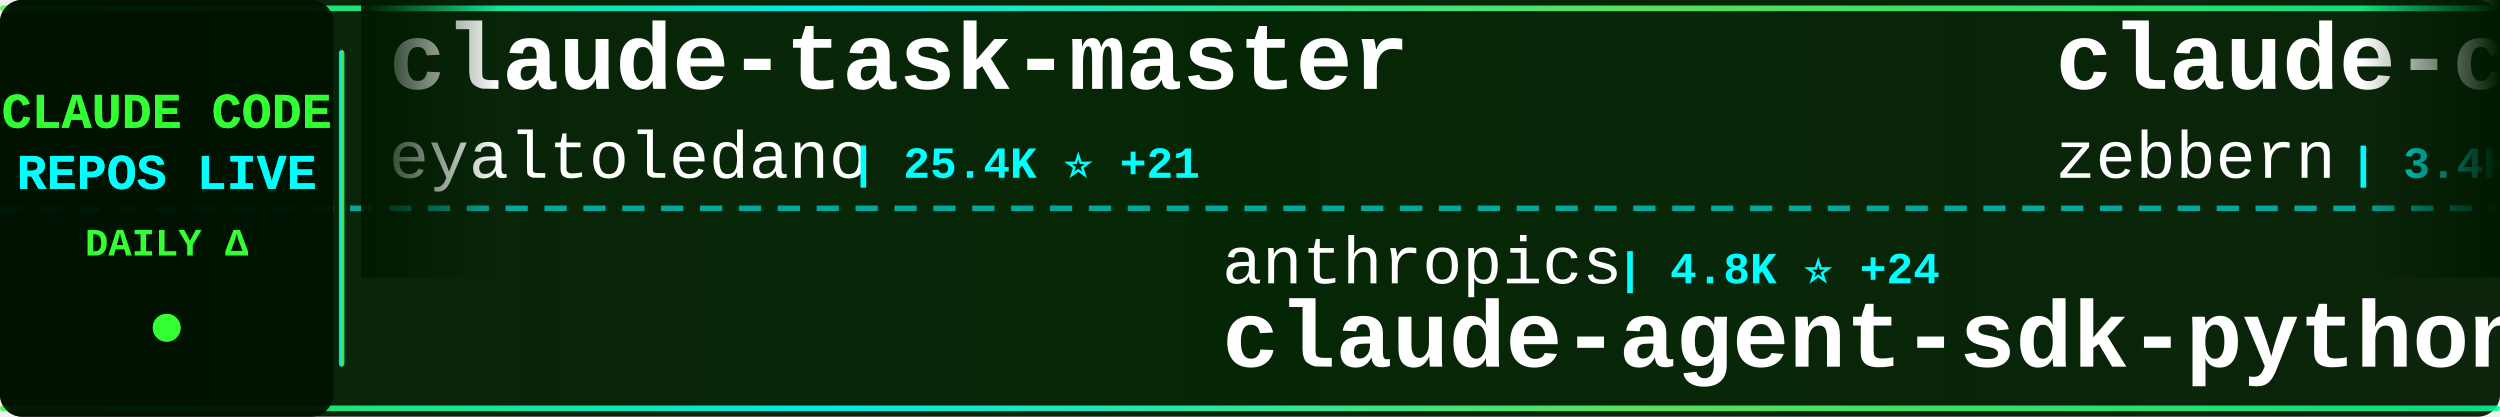
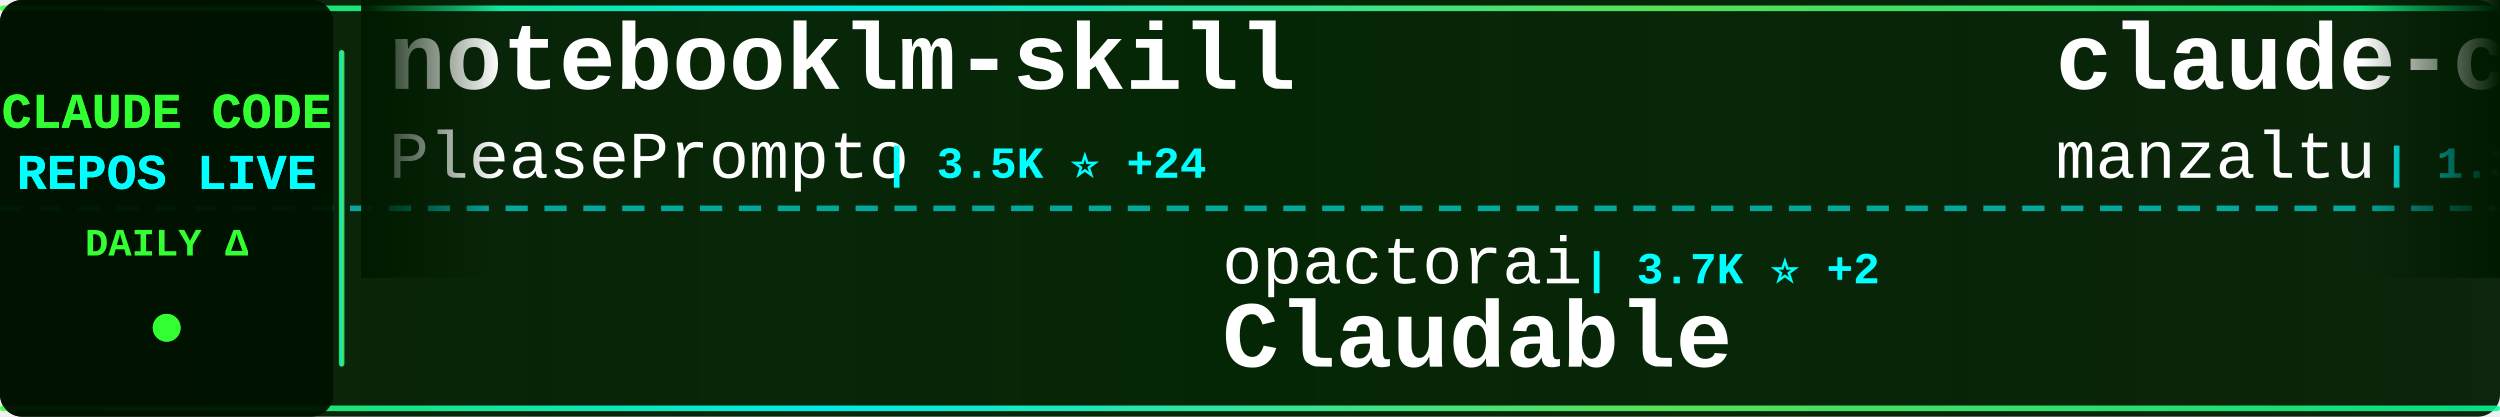
<svg xmlns="http://www.w3.org/2000/svg" width="900" height="150">
  <defs>
    <linearGradient id="tickerBg" x1="0%" y1="0%" x2="100%" y2="0%">
      <stop offset="0%" style="stop-color:#001a00;stop-opacity:0.95" />
      <stop offset="50%" style="stop-color:#002200;stop-opacity:0.98" />
      <stop offset="100%" style="stop-color:#001a00;stop-opacity:0.95" />
    </linearGradient>
    <linearGradient id="borderGrad" x1="0%" y1="0%" x2="100%" y2="0%">
      <stop offset="0%" style="stop-color:#33ff33;stop-opacity:0.85">
        <animate attributeName="stop-opacity" values="0.85;1;0.85" dur="2s" repeatCount="indefinite" />
      </stop>
      <stop offset="33%" style="stop-color:#00ffff;stop-opacity:0.9">
        <animate attributeName="stop-opacity" values="0.9;1;0.9" dur="2.2s" repeatCount="indefinite" />
      </stop>
      <stop offset="66%" style="stop-color:#66ff66;stop-opacity:0.85">
        <animate attributeName="stop-opacity" values="0.85;1;0.85" dur="1.8s" repeatCount="indefinite" />
      </stop>
      <stop offset="100%" style="stop-color:#00ff99;stop-opacity:0.85">
        <animate attributeName="stop-opacity" values="0.85;1;0.85" dur="2s" repeatCount="indefinite" />
      </stop>
    </linearGradient>
    <filter id="textGlow">
      <feGaussianBlur stdDeviation="0.1" result="coloredBlur" />
      <feMerge>
        <feMergeNode in="coloredBlur" />
        <feMergeNode in="SourceGraphic" />
      </feMerge>
    </filter>
    <filter id="metricGlow">
      <feGaussianBlur stdDeviation="0.2" result="coloredBlur" />
      <feMerge>
        <feMergeNode in="coloredBlur" />
        <feMergeNode in="SourceGraphic" />
      </feMerge>
    </filter>
    <linearGradient id="leftFade" x1="0%" y1="0%" x2="100%" y2="0%">
      <stop offset="0%" style="stop-color:#001a00;stop-opacity:1" />
      <stop offset="100%" style="stop-color:#001a00;stop-opacity:0" />
    </linearGradient>
    <linearGradient id="rightFade" x1="0%" y1="0%" x2="100%" y2="0%">
      <stop offset="0%" style="stop-color:#001a00;stop-opacity:0" />
      <stop offset="100%" style="stop-color:#001a00;stop-opacity:1" />
    </linearGradient>
  </defs>
  <rect width="900" height="150" fill="url(#tickerBg)" rx="8" />
  <rect x="0" y="2" width="900" height="2" fill="url(#borderGrad)" rx="1" />
  <rect x="0" y="146" width="900" height="2" fill="url(#borderGrad)" rx="1" />
  <line x1="0" y1="75" x2="900" y2="75" stroke="#00ffff" stroke-width="2" stroke-dasharray="8 6" opacity="0.6" />
  <rect x="0" y="0" width="120" height="150" fill="#001100" opacity="0.95" rx="8" />
  <text x="60" y="46" font-family="'Courier New', monospace" font-size="18" font-weight="bold" fill="#33ff33" text-anchor="middle" filter="url(#textGlow)">
    CLAUDE CODE
  </text>
  <text x="60" y="68" font-family="'Courier New', monospace" font-size="18" font-weight="bold" fill="#00ffff" text-anchor="middle" filter="url(#textGlow)">
    REPOS LIVE
  </text>
  <text x="60" y="92" font-family="'Courier New', monospace" font-size="14" font-weight="bold" fill="#33ff33" text-anchor="middle">
    DAILY Δ
  </text>
  <circle cx="60" cy="118" r="5" fill="#33ff33" filter="url(#metricGlow)">
    <animate attributeName="r" values="4;6;4" dur="1.5s" repeatCount="indefinite" />
    <animate attributeName="opacity" values="0.6;1;0.6" dur="1.5s" repeatCount="indefinite" />
  </circle>
  <rect x="122" y="18" width="2" height="114" fill="url(#borderGrad)" rx="1" />
  <clipPath id="tickerClip">
    <rect x="130" y="0" width="770" height="150" />
  </clipPath>
  <g clip-path="url(#tickerClip)">
    <g id="tickerItems">
      <animateTransform attributeName="transform" attributeType="XML" type="translate" from="0 0" to="-3000 0" dur="54s" repeatCount="indefinite" />
      <g transform="translate(0, 0)">
-         <text x="140" y="32" font-family="'Courier New', monospace" font-size="34" font-weight="bold" fill="#ffffff">claude-task-master</text>
-         <text x="140" y="64" font-family="'Courier New', monospace" font-size="24" font-weight="normal" fill="#ffffff" opacity="1.0">eyaltoledano</text>
-         <text x="306" y="64" font-family="'Courier New', monospace" font-size="16" font-weight="bold" fill="#00ffff"> | 25.4K ⭐ +21</text>
+         <text x="140" y="32" font-family="'Courier New', monospace" font-size="34" font-weight="bold" fill="#ffffff">notebooklm-skill</text>
+         <text x="140" y="64" font-family="'Courier New', monospace" font-size="24" font-weight="normal" fill="#ffffff" opacity="1.0">PleasePrompto</text>
+         <text x="318" y="64" font-family="'Courier New', monospace" font-size="16" font-weight="bold" fill="#00ffff"> | 3.5K ⭐ +24</text>
      </g>
      <g transform="translate(300, 0)">
-         <text x="140" y="102" font-family="'Courier New', monospace" font-size="24" font-weight="normal" fill="#ffffff" opacity="1.0">anthropics</text>
-         <text x="282" y="102" font-family="'Courier New', monospace" font-size="16" font-weight="bold" fill="#00ffff"> | 4.8K ⭐ +24</text>
-         <text x="140" y="132" font-family="'Courier New', monospace" font-size="34" font-weight="bold" fill="#ffffff">claude-agent-sdk-python</text>
+         <text x="140" y="102" font-family="'Courier New', monospace" font-size="24" font-weight="normal" fill="#ffffff" opacity="1.0">opactorai</text>
+         <text x="270" y="102" font-family="'Courier New', monospace" font-size="16" font-weight="bold" fill="#00ffff"> | 3.7K ⭐ +2</text>
+         <text x="140" y="132" font-family="'Courier New', monospace" font-size="34" font-weight="bold" fill="#ffffff">Claudable</text>
      </g>
      <g transform="translate(600, 0)">
-         <text x="140" y="32" font-family="'Courier New', monospace" font-size="34" font-weight="bold" fill="#ffffff">claude-code-guide</text>
-         <text x="140" y="64" font-family="'Courier New', monospace" font-size="24" font-weight="normal" fill="#ffffff" opacity="1.0">zebbern</text>
-         <text x="246" y="64" font-family="'Courier New', monospace" font-size="16" font-weight="bold" fill="#00ffff"> | 3.4K ⭐ +8</text>
+         <text x="140" y="32" font-family="'Courier New', monospace" font-size="34" font-weight="bold" fill="#ffffff">claude-code-ide.el</text>
+         <text x="140" y="64" font-family="'Courier New', monospace" font-size="24" font-weight="normal" fill="#ffffff" opacity="1.0">manzaltu</text>
+         <text x="258" y="64" font-family="'Courier New', monospace" font-size="16" font-weight="bold" fill="#00ffff"> | 1.3K ⭐ +3</text>
      </g>
      <g transform="translate(900, 0)">
-         <text x="140" y="102" font-family="'Courier New', monospace" font-size="24" font-weight="normal" fill="#ffffff" opacity="1.0">affaan-m</text>
-         <text x="258" y="102" font-family="'Courier New', monospace" font-size="16" font-weight="bold" fill="#00ffff"> | 45.1K ⭐ +736</text>
-         <text x="140" y="132" font-family="'Courier New', monospace" font-size="34" font-weight="bold" fill="#ffffff">everything-claude-code</text>
+         <text x="140" y="102" font-family="'Courier New', monospace" font-size="24" font-weight="normal" fill="#ffffff" opacity="1.0">gsd-build</text>
+         <text x="270" y="102" font-family="'Courier New', monospace" font-size="16" font-weight="bold" fill="#00ffff"> | 13.5K ⭐ +296</text>
+         <text x="140" y="132" font-family="'Courier New', monospace" font-size="34" font-weight="bold" fill="#ffffff">get-shit-done</text>
      </g>
      <g transform="translate(1200, 0)">
-         <text x="140" y="32" font-family="'Courier New', monospace" font-size="34" font-weight="bold" fill="#ffffff">agents</text>
-         <text x="140" y="64" font-family="'Courier New', monospace" font-size="24" font-weight="normal" fill="#ffffff" opacity="1.0">wshobson</text>
-         <text x="258" y="64" font-family="'Courier New', monospace" font-size="16" font-weight="bold" fill="#00ffff"> | 28.5K ⭐ +83</text>
+         <text x="140" y="32" font-family="'Courier New', monospace" font-size="34" font-weight="bold" fill="#ffffff">claude-code-guide</text>
+         <text x="140" y="64" font-family="'Courier New', monospace" font-size="24" font-weight="normal" fill="#ffffff" opacity="1.0">Cranot</text>
+         <text x="234" y="64" font-family="'Courier New', monospace" font-size="16" font-weight="bold" fill="#00ffff"> | 2.4K ⭐ +5</text>
      </g>
      <g transform="translate(1500, 0)">
-         <text x="140" y="102" font-family="'Courier New', monospace" font-size="24" font-weight="normal" fill="#ffffff" opacity="1.0">EnzeD</text>
-         <text x="222" y="102" font-family="'Courier New', monospace" font-size="16" font-weight="bold" fill="#00ffff"> | 3.9K ⭐ +12</text>
-         <text x="140" y="132" font-family="'Courier New', monospace" font-size="34" font-weight="bold" fill="#ffffff">vibe-coding</text>
+         <text x="140" y="102" font-family="'Courier New', monospace" font-size="24" font-weight="normal" fill="#ffffff" opacity="1.0">edmund-io</text>
+         <text x="270" y="102" font-family="'Courier New', monospace" font-size="16" font-weight="bold" fill="#00ffff"> | 1.2K ⭐ +5</text>
+         <text x="140" y="132" font-family="'Courier New', monospace" font-size="34" font-weight="bold" fill="#ffffff">edmunds-claude-code</text>
      </g>
      <g transform="translate(1800, 0)">
-         <text x="140" y="32" font-family="'Courier New', monospace" font-size="34" font-weight="bold" fill="#ffffff">claude-code-viewer</text>
-         <text x="140" y="64" font-family="'Courier New', monospace" font-size="24" font-weight="normal" fill="#ffffff" opacity="1.0">d-kimuson</text>
-         <text x="270" y="64" font-family="'Courier New', monospace" font-size="16" font-weight="bold" fill="#00ffff"> | 880 ⭐ +4</text>
+         <text x="140" y="32" font-family="'Courier New', monospace" font-size="34" font-weight="bold" fill="#ffffff">claude-code</text>
+         <text x="140" y="64" font-family="'Courier New', monospace" font-size="24" font-weight="normal" fill="#ffffff" opacity="1.0">MadAppGang</text>
+         <text x="282" y="64" font-family="'Courier New', monospace" font-size="16" font-weight="bold" fill="#00ffff"> | 226 ⭐ +1</text>
      </g>
      <g transform="translate(2100, 0)">
-         <text x="140" y="102" font-family="'Courier New', monospace" font-size="24" font-weight="normal" fill="#ffffff" opacity="1.0">sickn33</text>
-         <text x="246" y="102" font-family="'Courier New', monospace" font-size="16" font-weight="bold" fill="#00ffff"> | 8.7K ⭐ +175</text>
-         <text x="140" y="132" font-family="'Courier New', monospace" font-size="34" font-weight="bold" fill="#ffffff">antigravity-awesome-skil...</text>
+         <text x="140" y="102" font-family="'Courier New', monospace" font-size="24" font-weight="normal" fill="#ffffff" opacity="1.0">obra</text>
+         <text x="210" y="102" font-family="'Courier New', monospace" font-size="16" font-weight="bold" fill="#00ffff"> | 50.7K ⭐ +610</text>
+         <text x="140" y="132" font-family="'Courier New', monospace" font-size="34" font-weight="bold" fill="#ffffff">superpowers</text>
      </g>
      <g transform="translate(2400, 0)">
-         <text x="140" y="32" font-family="'Courier New', monospace" font-size="34" font-weight="bold" fill="#ffffff">claude-code-settings</text>
-         <text x="140" y="64" font-family="'Courier New', monospace" font-size="24" font-weight="normal" fill="#ffffff" opacity="1.0">feiskyer</text>
-         <text x="258" y="64" font-family="'Courier New', monospace" font-size="16" font-weight="bold" fill="#00ffff"> | 1.2K ⭐ +3</text>
+         <text x="140" y="32" font-family="'Courier New', monospace" font-size="34" font-weight="bold" fill="#ffffff">claude-code-proxy</text>
+         <text x="140" y="64" font-family="'Courier New', monospace" font-size="24" font-weight="normal" fill="#ffffff" opacity="1.0">fuergaosi233</text>
+         <text x="306" y="64" font-family="'Courier New', monospace" font-size="16" font-weight="bold" fill="#00ffff"> | 2.0K ⭐ +3</text>
      </g>
      <g transform="translate(2700, 0)">
-         <text x="140" y="102" font-family="'Courier New', monospace" font-size="24" font-weight="normal" fill="#ffffff" opacity="1.0">wasabeef</text>
-         <text x="258" y="102" font-family="'Courier New', monospace" font-size="16" font-weight="bold" fill="#00ffff"> | 999 ⭐</text>
-         <text x="140" y="132" font-family="'Courier New', monospace" font-size="34" font-weight="bold" fill="#ffffff">claude-code-cookbook</text>
+         <text x="140" y="102" font-family="'Courier New', monospace" font-size="24" font-weight="normal" fill="#ffffff" opacity="1.0">bfly123</text>
+         <text x="246" y="102" font-family="'Courier New', monospace" font-size="16" font-weight="bold" fill="#00ffff"> | 1.2K ⭐ +18</text>
+         <text x="140" y="132" font-family="'Courier New', monospace" font-size="34" font-weight="bold" fill="#ffffff">claude_code_bridge</text>
      </g>
      <g transform="translate(3000, 0)">
-         <text x="140" y="32" font-family="'Courier New', monospace" font-size="34" font-weight="bold" fill="#ffffff">claude-task-master</text>
-         <text x="140" y="64" font-family="'Courier New', monospace" font-size="24" font-weight="normal" fill="#ffffff" opacity="1.0">eyaltoledano</text>
-         <text x="306" y="64" font-family="'Courier New', monospace" font-size="16" font-weight="bold" fill="#00ffff"> | 25.4K ⭐ +21</text>
+         <text x="140" y="32" font-family="'Courier New', monospace" font-size="34" font-weight="bold" fill="#ffffff">notebooklm-skill</text>
+         <text x="140" y="64" font-family="'Courier New', monospace" font-size="24" font-weight="normal" fill="#ffffff" opacity="1.0">PleasePrompto</text>
+         <text x="318" y="64" font-family="'Courier New', monospace" font-size="16" font-weight="bold" fill="#00ffff"> | 3.5K ⭐ +24</text>
      </g>
      <g transform="translate(3300, 0)">
-         <text x="140" y="102" font-family="'Courier New', monospace" font-size="24" font-weight="normal" fill="#ffffff" opacity="1.0">anthropics</text>
-         <text x="282" y="102" font-family="'Courier New', monospace" font-size="16" font-weight="bold" fill="#00ffff"> | 4.8K ⭐ +24</text>
-         <text x="140" y="132" font-family="'Courier New', monospace" font-size="34" font-weight="bold" fill="#ffffff">claude-agent-sdk-python</text>
+         <text x="140" y="102" font-family="'Courier New', monospace" font-size="24" font-weight="normal" fill="#ffffff" opacity="1.0">opactorai</text>
+         <text x="270" y="102" font-family="'Courier New', monospace" font-size="16" font-weight="bold" fill="#00ffff"> | 3.7K ⭐ +2</text>
+         <text x="140" y="132" font-family="'Courier New', monospace" font-size="34" font-weight="bold" fill="#ffffff">Claudable</text>
      </g>
      <g transform="translate(3600, 0)">
-         <text x="140" y="32" font-family="'Courier New', monospace" font-size="34" font-weight="bold" fill="#ffffff">claude-code-guide</text>
-         <text x="140" y="64" font-family="'Courier New', monospace" font-size="24" font-weight="normal" fill="#ffffff" opacity="1.0">zebbern</text>
-         <text x="246" y="64" font-family="'Courier New', monospace" font-size="16" font-weight="bold" fill="#00ffff"> | 3.4K ⭐ +8</text>
+         <text x="140" y="32" font-family="'Courier New', monospace" font-size="34" font-weight="bold" fill="#ffffff">claude-code-ide.el</text>
+         <text x="140" y="64" font-family="'Courier New', monospace" font-size="24" font-weight="normal" fill="#ffffff" opacity="1.0">manzaltu</text>
+         <text x="258" y="64" font-family="'Courier New', monospace" font-size="16" font-weight="bold" fill="#00ffff"> | 1.3K ⭐ +3</text>
      </g>
      <g transform="translate(3900, 0)">
-         <text x="140" y="102" font-family="'Courier New', monospace" font-size="24" font-weight="normal" fill="#ffffff" opacity="1.0">affaan-m</text>
-         <text x="258" y="102" font-family="'Courier New', monospace" font-size="16" font-weight="bold" fill="#00ffff"> | 45.1K ⭐ +736</text>
-         <text x="140" y="132" font-family="'Courier New', monospace" font-size="34" font-weight="bold" fill="#ffffff">everything-claude-code</text>
+         <text x="140" y="102" font-family="'Courier New', monospace" font-size="24" font-weight="normal" fill="#ffffff" opacity="1.0">gsd-build</text>
+         <text x="270" y="102" font-family="'Courier New', monospace" font-size="16" font-weight="bold" fill="#00ffff"> | 13.5K ⭐ +296</text>
+         <text x="140" y="132" font-family="'Courier New', monospace" font-size="34" font-weight="bold" fill="#ffffff">get-shit-done</text>
      </g>
    </g>
  </g>
  <rect x="130" y="0" width="50" height="100" fill="url(#leftFade)" />
  <rect x="850" y="0" width="50" height="100" fill="url(#rightFade)" />
</svg>
